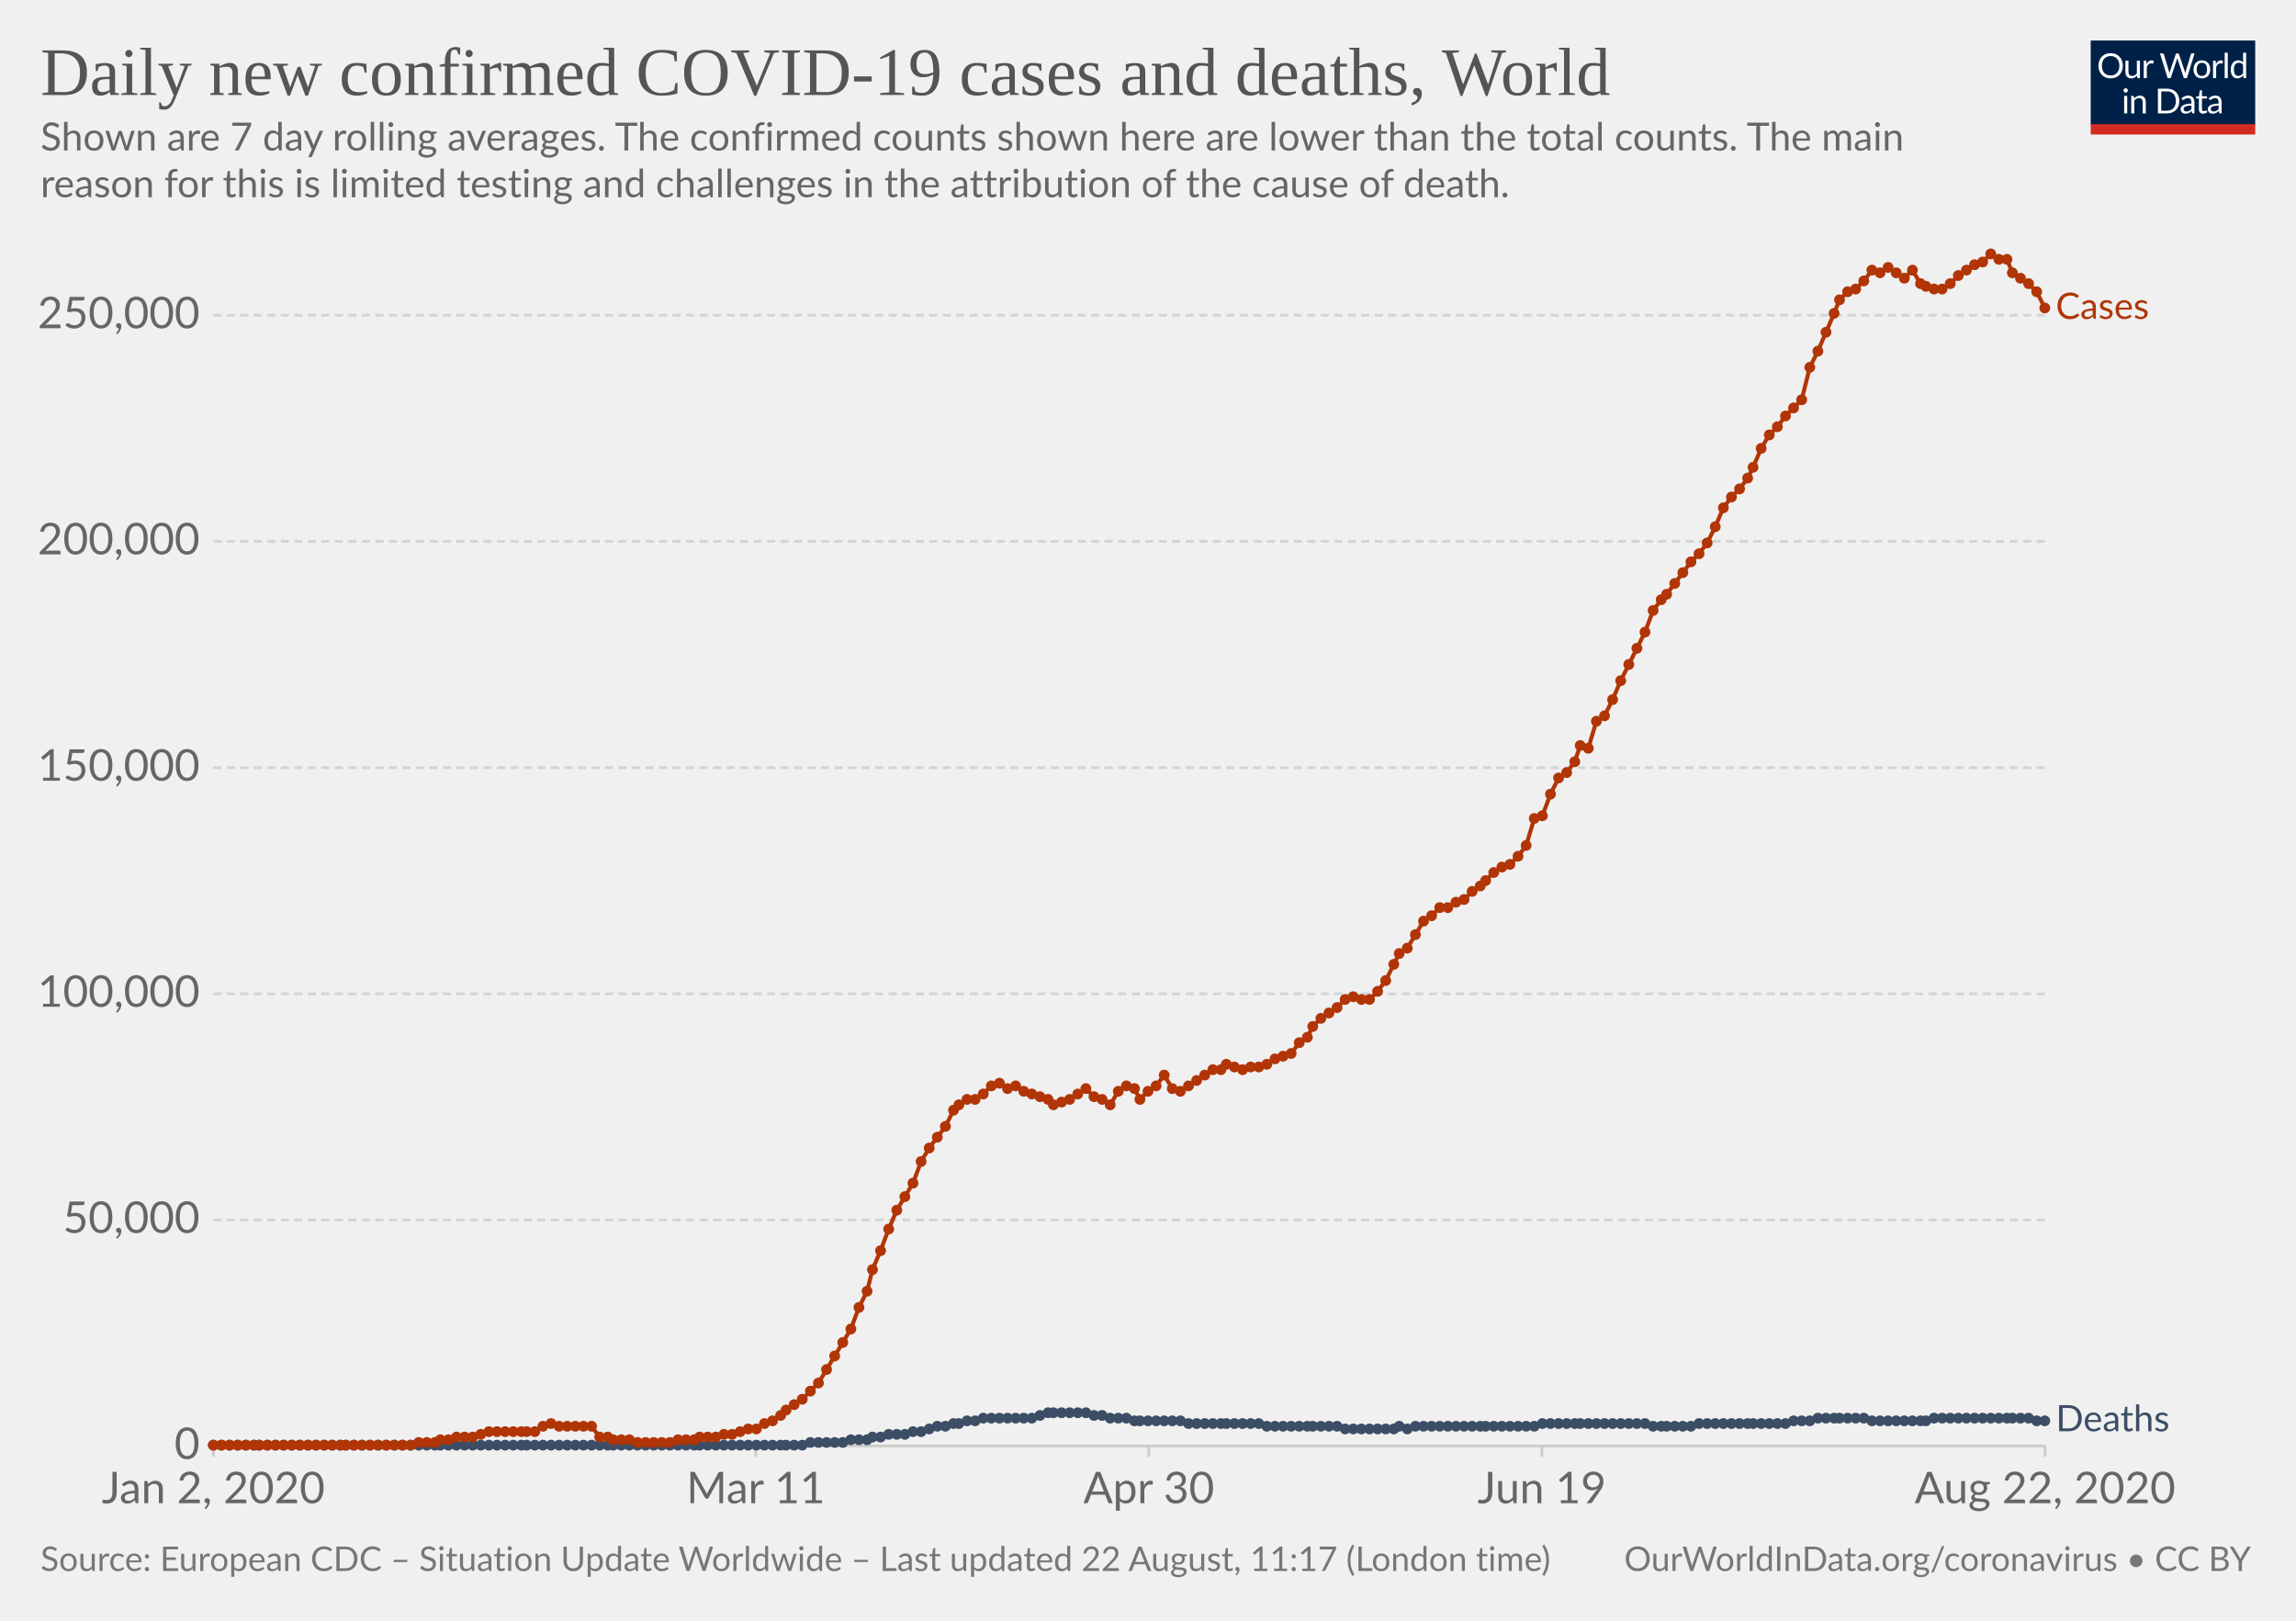
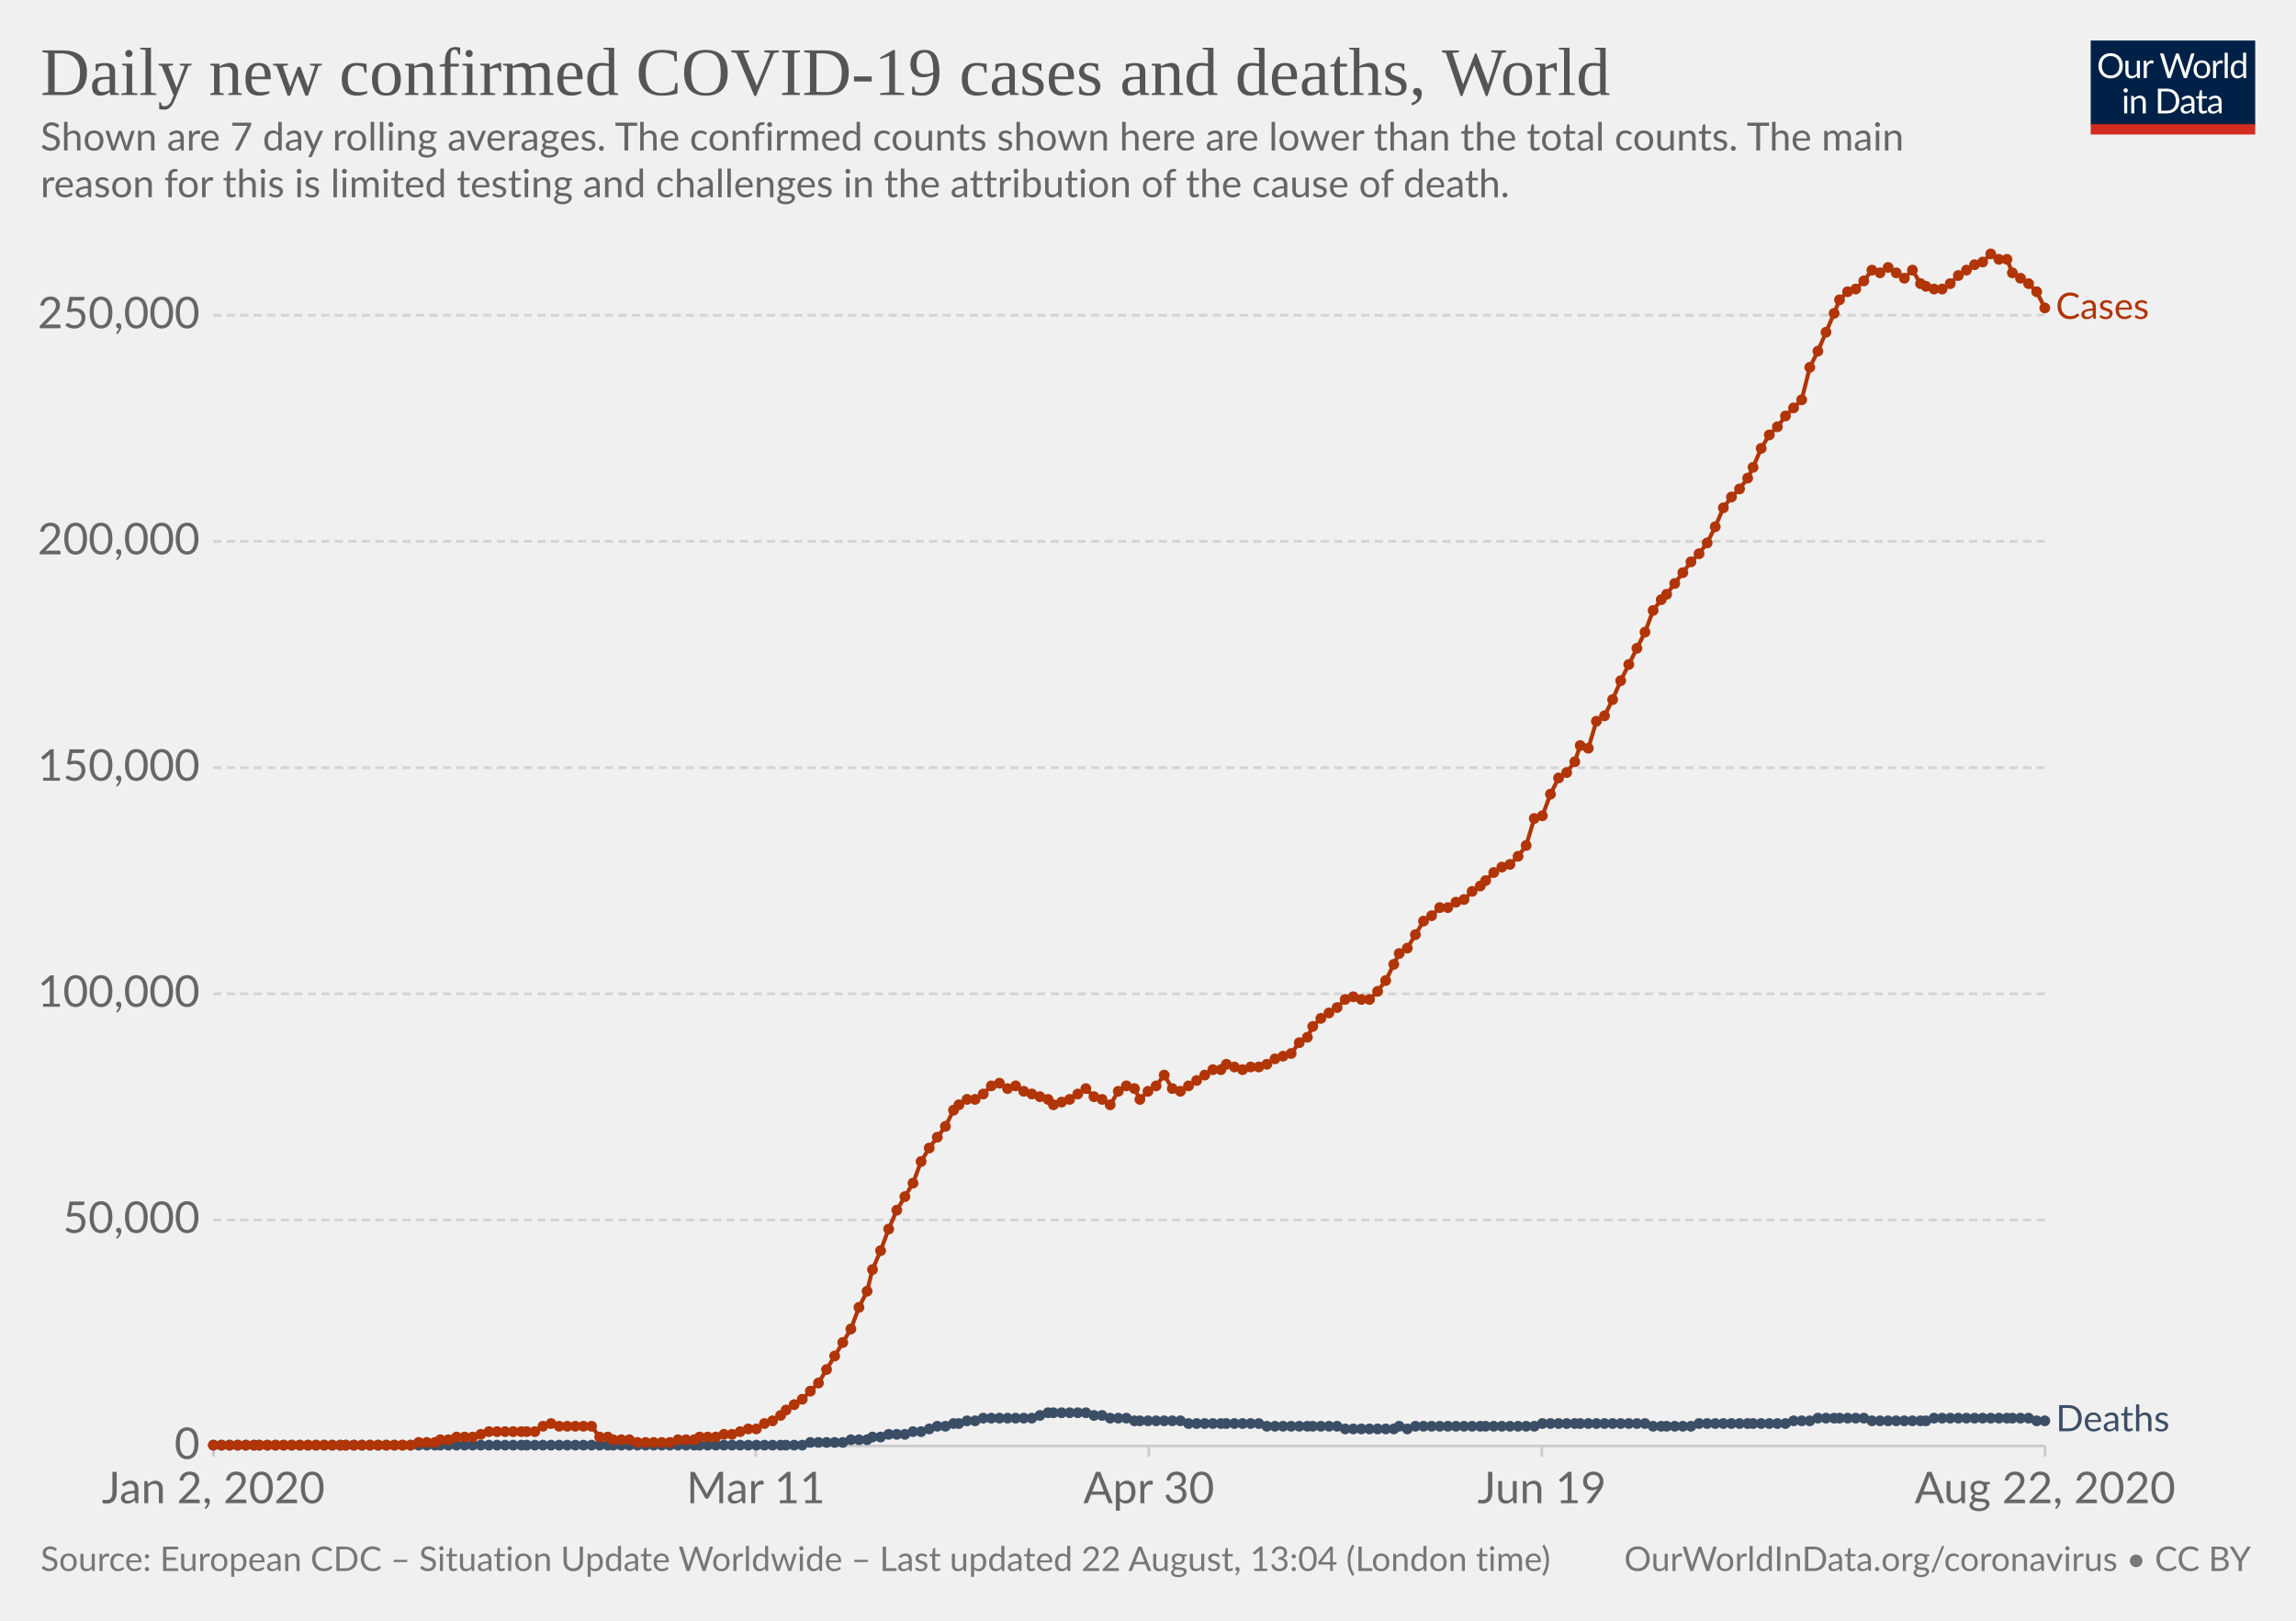
<svg xmlns="http://www.w3.org/2000/svg" version="1.1" style="background-color:#fff;-webkit-font-smoothing:antialiased" width="850" height="600" viewBox="0 0 850 600" font-family="Lato,'Helvetica Neue',Helvetica,Arial,sans-serif" font-size="18" text-rendering="optimizeLegibility">
  <g class="HeaderView">
    <g transform="matrix(.29 0 0 .29 774 15)">
      <svg width="210" height="120" viewBox="0 0 210 120" fill="none">
        <g clip-path="url(#clip0)">
          <path d="M0 0h210v107.89H0V0z" fill="#002147" />
          <path d="M40.98 32.25c0 2.36-.38 4.53-1.12 6.51a14.26 14.26 0 01-8.1 8.4c-1.9.78-4.02 1.17-6.34 1.17a16.6 16.6 0 01-6.33-1.17 14.31 14.31 0 01-8.08-8.4 18.29 18.29 0 01-1.12-6.51c0-2.36.38-4.53 1.12-6.5a14.32 14.32 0 018.07-8.44c1.92-.8 4.03-1.19 6.34-1.19 2.32 0 4.43.4 6.34 1.19 1.92.8 3.56 1.9 4.93 3.34a14.87 14.87 0 013.17 5.1 18.1 18.1 0 011.12 6.5zm-4.38 0c0-1.94-.26-3.68-.8-5.22a10.91 10.91 0 00-2.24-3.89 9.68 9.68 0 00-3.52-2.46 11.95 11.95 0 00-4.62-.86c-1.68 0-3.21.28-4.6.86a9.88 9.88 0 00-3.54 2.46 10.91 10.91 0 00-2.24 3.9c-.53 1.53-.8 3.27-.8 5.2 0 1.94.27 3.68.8 5.22a11.17 11.17 0 002.24 3.9 10.01 10.01 0 003.55 2.44c1.38.56 2.9.83 4.6.83 1.7 0 3.24-.27 4.61-.83a9.8 9.8 0 003.52-2.44 11.17 11.17 0 002.25-3.9c.53-1.54.8-3.28.8-5.21zm26.22-6.54V48H60.5c-.56 0-.9-.27-1.05-.81l-.31-2.4a12.45 12.45 0 01-3.26 2.6c-1.2.64-2.58.96-4.13.96-1.22 0-2.3-.2-3.24-.6a6.52 6.52 0 01-2.33-1.7 7.37 7.37 0 01-1.43-2.67c-.3-1.04-.46-2.2-.46-3.45V25.7h3.91v14.22c0 1.68.38 2.99 1.15 3.91.77.93 1.96 1.39 3.54 1.39 1.16 0 2.24-.27 3.23-.82a10.42 10.42 0 002.8-2.28V25.7h3.91zm8.61 4.47a9.94 9.94 0 012.6-3.56 5.64 5.64 0 013.76-1.3c.47 0 .92.05 1.34.15.44.1.83.27 1.17.49l-.3 2.92c-.09.37-.3.55-.66.55-.2 0-.5-.04-.9-.13a6.21 6.21 0 00-3.24.18c-.54.2-1.03.5-1.47.92-.42.4-.81.9-1.17 1.5-.33.58-.64 1.26-.92 2.02V48H67.7V25.71h2.25c.42 0 .72.08.88.25.16.16.27.44.33.83l.26 3.39zm61.16-13.7L122.75 48h-3.82l-7.99-24.05a21.95 21.95 0 01-.42-1.58 38.36 38.36 0 01-.44 1.58L102.05 48h-3.83L88.4 16.47h3.54c.38 0 .7.1.95.29.26.2.43.43.5.73l6.52 21.9c.1.4.2.83.28 1.28.1.46.2.94.29 1.46l.3-1.46c.12-.47.25-.9.38-1.27l7.41-21.91c.1-.25.26-.48.51-.69.27-.22.58-.33.95-.33h1.23c.38 0 .69.1.92.29.24.2.41.43.53.73l7.4 21.9a28.4 28.4 0 01.68 2.62 29.52 29.52 0 01.52-2.61l6.54-21.91c.07-.27.23-.5.48-.7.27-.21.58-.32.95-.32h3.32zm9.35 8.88c1.63 0 3.1.27 4.4.82a9.43 9.43 0 015.46 5.94c.5 1.4.74 2.98.74 4.73 0 1.76-.25 3.34-.74 4.75a9.43 9.43 0 01-5.46 5.92c-1.3.52-2.77.79-4.4.79-1.64 0-3.12-.27-4.44-.8a9.42 9.42 0 01-3.35-2.3c-.92-1-1.63-2.2-2.13-3.61-.49-1.41-.73-3-.73-4.75s.24-3.33.73-4.73c.5-1.43 1.2-2.64 2.13-3.63a9.4 9.4 0 013.35-2.31c1.32-.55 2.8-.82 4.44-.82zm0 19.89c2.2 0 3.84-.73 4.93-2.2 1.08-1.48 1.63-3.54 1.63-6.18 0-2.66-.55-4.72-1.63-6.2-1.09-1.49-2.73-2.23-4.93-2.23-1.12 0-2.09.2-2.93.57a5.7 5.7 0 00-2.06 1.65 7.5 7.5 0 00-1.24 2.67c-.26 1.04-.4 2.22-.4 3.54 0 2.64.55 4.7 1.64 6.18 1.1 1.47 2.76 2.2 4.99 2.2zm17.97-15.07a9.94 9.94 0 012.6-3.56 5.64 5.64 0 013.76-1.3c.47 0 .91.05 1.34.15.44.1.83.27 1.16.49l-.28 2.92c-.09.37-.31.55-.66.55-.2 0-.5-.04-.9-.13a6.2 6.2 0 00-3.24.18c-.54.2-1.03.5-1.47.92-.43.4-.82.9-1.17 1.5a13.1 13.1 0 00-.92 2.02V48h-3.94V25.71h2.24c.43 0 .72.08.88.25.17.16.28.44.33.83l.27 3.39zm15.04-14.59V48h-3.92V15.6h3.92zm19.55 15.43a6.22 6.22 0 00-2.38-2.05 6.7 6.7 0 00-2.86-.6c-2.07 0-3.66.75-4.77 2.23-1.12 1.48-1.68 3.6-1.68 6.33 0 1.46.13 2.7.38 3.74a7.29 7.29 0 001.1 2.56 4.35 4.35 0 001.78 1.45c.7.3 1.5.46 2.4.46 1.29 0 2.41-.3 3.36-.88a9.6 9.6 0 002.67-2.49V31.02zm3.91-15.43V48h-2.33c-.56 0-.9-.27-1.06-.81l-.35-2.71a12.13 12.13 0 01-3.25 2.77 8.28 8.28 0 01-4.23 1.06 7.31 7.31 0 01-6.14-2.9c-.73-.96-1.3-2.15-1.69-3.57a18.35 18.35 0 01.07-9.48 11.29 11.29 0 011.89-3.7 8.7 8.7 0 017.06-3.34 7.96 7.96 0 016.12 2.62V15.59h3.91zM46.61 70.71V93H42.7V70.71h3.91zm.84-7c0 .39-.08.75-.24 1.09a2.81 2.81 0 01-1.52 1.47 2.67 2.67 0 01-2.16 0 2.9 2.9 0 01-1.45-1.47 2.67 2.67 0 010-2.16c.15-.35.35-.65.6-.9.25-.27.53-.47.85-.62a2.67 2.67 0 012.16 0c.35.15.65.35.9.62.27.25.47.55.62.9.16.34.24.7.24 1.08zm7.97 10.24c.49-.54 1-1.04 1.54-1.48a9.85 9.85 0 013.66-1.84 8.96 8.96 0 015.43.35c.94.4 1.72.97 2.33 1.71a7.36 7.36 0 011.43 2.67c.32 1.04.49 2.19.49 3.45V93h-3.94V78.81c0-1.69-.4-3-1.17-3.92-.76-.93-1.93-1.4-3.5-1.4a6.6 6.6 0 00-3.25.83c-1 .56-1.92 1.31-2.77 2.27V93h-3.94V70.71h2.35c.56 0 .9.28 1.04.82l.3 2.42zm57.7 3.3c0 2.36-.37 4.5-1.11 6.44a14.3 14.3 0 01-3.17 4.98 14.1 14.1 0 01-4.93 3.2c-1.9.76-4.02 1.13-6.33 1.13H85.8V61.47h11.77c2.31 0 4.42.39 6.33 1.15a13.8 13.8 0 018.1 8.18 17.75 17.75 0 011.12 6.45zm-4.37 0c0-1.94-.26-3.67-.8-5.2a10.94 10.94 0 00-2.23-3.87 9.57 9.57 0 00-3.53-2.42 12.23 12.23 0 00-4.61-.83h-7.5v24.62h7.5c1.7 0 3.24-.28 4.61-.84a9.7 9.7 0 003.53-2.4 10.94 10.94 0 002.24-3.87c.53-1.53.8-3.26.8-5.2zm19.8 5.72c-1.8.06-3.34.2-4.62.44-1.26.22-2.3.51-3.1.88-.8.36-1.37.8-1.74 1.3-.35.5-.53 1.05-.53 1.67 0 .58.1 1.1.3 1.52a3 3 0 00.76 1.05c.34.27.73.46 1.17.6.45.11.94.17 1.45.17a7.28 7.28 0 003.5-.81 11.95 11.95 0 002.82-2.2v-4.62zm-12.65-9.11a12.73 12.73 0 013.98-2.66c1.43-.59 3-.88 4.73-.88 1.25 0 2.36.2 3.33.61a6.81 6.81 0 013.94 4.38c.33 1.04.5 2.19.5 3.43V93h-1.74a1.8 1.8 0 01-.88-.18c-.2-.13-.36-.38-.48-.74l-.44-2.12c-.59.55-1.16 1.03-1.72 1.46a9.48 9.48 0 01-3.74 1.7c-.69.15-1.46.23-2.3.23-.87 0-1.69-.12-2.45-.35a5.34 5.34 0 01-3.34-2.93 6.64 6.64 0 01-.49-2.64c0-.88.25-1.72.73-2.53a6.33 6.33 0 012.35-2.17c1.09-.63 2.5-1.15 4.25-1.54 1.75-.41 3.89-.65 6.42-.7v-1.75c0-1.73-.37-3.03-1.12-3.91-.75-.9-1.84-1.34-3.28-1.34-.97 0-1.78.12-2.44.37-.64.23-1.2.5-1.7.81l-1.23.82c-.33.23-.67.35-1 .35-.27 0-.5-.07-.69-.2a2.1 2.1 0 01-.48-.53l-.7-1.25zm27.67 19.5c-1.76 0-3.12-.5-4.07-1.48-.94-.98-1.41-2.4-1.41-4.25V74h-2.68a.9.9 0 01-.6-.2c-.16-.14-.24-.36-.24-.66v-1.56l3.65-.46.9-6.89a.9.9 0 01.29-.52.88.88 0 01.62-.22H142v7.67h6.44V74H142v13.38c0 .94.22 1.63.68 2.09.45.45 1.04.68 1.76.68a3.21 3.21 0 001.85-.53l.55-.35c.16-.12.3-.18.41-.18.2 0 .4.13.55.38l1.15 1.87a7.45 7.45 0 01-2.44 1.5c-.96.35-1.94.52-2.95.52zm19.68-10.4c-1.8.07-3.34.21-4.62.45-1.26.22-2.3.51-3.1.88-.8.36-1.37.8-1.74 1.3-.35.5-.53 1.05-.53 1.67 0 .58.1 1.1.3 1.52.18.42.44.77.76 1.05.34.27.73.46 1.17.6.45.11.94.17 1.45.17a7.3 7.3 0 003.5-.81 12.04 12.04 0 002.82-2.2v-4.62zm-12.65-9.1a12.72 12.72 0 013.99-2.66c1.42-.59 3-.88 4.72-.88 1.25 0 2.36.2 3.33.61a6.81 6.81 0 013.94 4.38c.33 1.04.5 2.19.5 3.43V93h-1.74a1.8 1.8 0 01-.88-.18c-.2-.13-.36-.38-.48-.74l-.44-2.12c-.59.55-1.16 1.03-1.72 1.46a9.48 9.48 0 01-3.74 1.7c-.69.15-1.46.23-2.3.23-.87 0-1.69-.12-2.45-.35a5.33 5.33 0 01-3.34-2.93 6.62 6.62 0 01-.49-2.64c0-.88.25-1.72.73-2.53a6.33 6.33 0 012.35-2.17c1.09-.63 2.5-1.15 4.25-1.54a31.2 31.2 0 016.42-.7v-1.75c0-1.73-.37-3.03-1.12-3.91-.75-.9-1.84-1.34-3.28-1.34-.97 0-1.78.12-2.44.37-.64.23-1.2.5-1.7.81-.46.3-.87.57-1.22.82-.34.23-.68.35-1.02.35-.26 0-.49-.07-.68-.2a1.88 1.88 0 01-.48-.53l-.7-1.25z" fill="#fff" />
          <path fill="#D42B21" d="M0 106.79h210V120H0z" />
        </g>
        <defs>
          <clipPath id="clip0">
            <path fill="#fff" d="M0 0h210v120H0z" />
          </clipPath>
        </defs>
      </svg>
    </g>
    <a href="https://ourworldindata.org/grapher/daily-covid-cases-deaths-7-day-ra" target="_blank" font-family="&quot;Playfair Display&quot;,Georgia,&quot;Times New Roman&quot;,serif">
      <text font-size="25.2" x="15" y="35.2" fill="#555">
        <tspan x="15" y="35.16">Daily new confirmed COVID-19 cases and deaths, World</tspan>
      </text>
    </a>
    <text font-size="14.4" x="15" y="55.7" fill="#666">
      <tspan x="15" y="55.72">Shown are 7 day rolling averages. The confirmed counts shown here are lower than the total counts. The main</tspan>
      <tspan x="15" y="73">reason for this is limited testing and challenges in the attribution of the cause of death.</tspan>
    </text>
  </g>
  <g class="LineChart">
    <defs>
      <clipPath id="a">
        <path d="M68.97 0h830v924.6h-830z" />
      </clipPath>
    </defs>
    <g class="AxisBoxView">
      <g class="HorizontalAxis">
        <path stroke="#ccc" d="M79 535.3v4M279.8 535.3v4M425.3 535.3v4M570.8 535.3v4M757.1 535.3v4" />
        <text x="79" y="556.5" fill="#666" text-anchor="middle" font-size="16.2">Jan 2, 2020</text>
        <text x="279.8" y="556.5" fill="#666" text-anchor="middle" font-size="16.2">Mar 11</text>
        <text x="425.3" y="556.5" fill="#666" text-anchor="middle" font-size="16.2">Apr 30</text>
        <text x="570.8" y="556.5" fill="#666" text-anchor="middle" font-size="16.2">Jun 19</text>
        <text x="757.1" y="556.5" fill="#666" text-anchor="middle" font-size="16.2">Aug 22, 2020</text>
      </g>
      <g class="VerticalAxis" fill="#666" dominant-baseline="middle" text-anchor="end" font-size="16.2">
        <text x="73.97" y="535.3">0</text>
        <text x="73.97" y="451.6">50,000</text>
        <text x="73.97" y="367.9">100,000</text>
        <text x="73.97" y="284.2">150,000</text>
        <text x="73.97" y="200.4">200,000</text>
        <text x="73.97" y="116.7">250,000</text>
      </g>
      <g class="AxisGridLines horizontalLines">
        <path stroke="#ccc" d="M78.97 535.3h678.1" />
        <path stroke="#d3d3d3" stroke-dasharray="3,2" d="M78.97 451.6h678.1M78.97 367.9h678.1M78.97 284.2h678.1M78.97 200.4h678.1M78.97 116.7h678.1" />
      </g>
    </g>
    <g clip-path="url(#a)">
      <g class="HeightedLegend" cursor="default">
        <g class="legendMark">
          <text font-size="13.5" x="761.1" y="118" fill="#B13507">
            <tspan x="761.07" y="118.05">Cases</tspan>
          </text>
        </g>
        <g class="legendMark">
          <text font-size="13.5" x="761.1" y="529.8" fill="#3C4E66">
            <tspan x="761.07" y="529.85">Deaths</tspan>
          </text>
        </g>
      </g>
      <g class="Lines">
        <g class="key-World_0">
          <path stroke="#3C4E66" stroke-linecap="round" d="M79 535h218l3-1h12l3-1h6l2-1h3l3-1h6l3-1h3l3-1 3-1h3l3-1h2l3-1h3l3-1h18l3-1 3-1h14l3 1h3l3 1h6l3 1h17l3 1h26l3 1h26l3 1h18l2-1 3 1 3-1h44l3-1h38l3 1h14l3-1h32l3-1h6l3-1h17l3 1h20l3-1h35l3 1h3" fill="none" stroke-width="1.5" />
          <g fill="#3C4E66">
            <circle cx="79" cy="535" r="2" />
            <circle cx="82" cy="535" r="2" />
            <circle cx="85" cy="535" r="2" />
            <circle cx="88" cy="535" r="2" />
            <circle cx="91" cy="535" r="2" />
            <circle cx="94" cy="535" r="2" />
            <circle cx="96" cy="535" r="2" />
            <circle cx="99" cy="535" r="2" />
            <circle cx="102" cy="535" r="2" />
            <circle cx="105" cy="535" r="2" />
            <circle cx="108" cy="535" r="2" />
            <circle cx="111" cy="535" r="2" />
            <circle cx="114" cy="535" r="2" />
            <circle cx="117" cy="535" r="2" />
            <circle cx="120" cy="535" r="2" />
            <circle cx="123" cy="535" r="2" />
            <circle cx="126" cy="535" r="2" />
            <circle cx="128" cy="535" r="2" />
            <circle cx="131" cy="535" r="2" />
            <circle cx="134" cy="535" r="2" />
            <circle cx="137" cy="535" r="2" />
            <circle cx="140" cy="535" r="2" />
            <circle cx="143" cy="535" r="2" />
            <circle cx="146" cy="535" r="2" />
            <circle cx="149" cy="535" r="2" />
            <circle cx="152" cy="535" r="2" />
            <circle cx="155" cy="535" r="2" />
            <circle cx="158" cy="535" r="2" />
            <circle cx="161" cy="535" r="2" />
            <circle cx="163" cy="535" r="2" />
            <circle cx="166" cy="535" r="2" />
            <circle cx="169" cy="535" r="2" />
            <circle cx="172" cy="535" r="2" />
            <circle cx="175" cy="535" r="2" />
            <circle cx="178" cy="535" r="2" />
            <circle cx="181" cy="535" r="2" />
            <circle cx="184" cy="535" r="2" />
            <circle cx="187" cy="535" r="2" />
            <circle cx="190" cy="535" r="2" />
            <circle cx="193" cy="535" r="2" />
            <circle cx="195" cy="535" r="2" />
            <circle cx="198" cy="535" r="2" />
            <circle cx="201" cy="535" r="2" />
            <circle cx="204" cy="535" r="2" />
            <circle cx="207" cy="535" r="2" />
            <circle cx="210" cy="535" r="2" />
            <circle cx="213" cy="535" r="2" />
            <circle cx="216" cy="535" r="2" />
            <circle cx="219" cy="535" r="2" />
            <circle cx="222" cy="535" r="2" />
            <circle cx="225" cy="535" r="2" />
            <circle cx="227" cy="535" r="2" />
            <circle cx="230" cy="535" r="2" />
            <circle cx="233" cy="535" r="2" />
            <circle cx="236" cy="535" r="2" />
            <circle cx="239" cy="535" r="2" />
            <circle cx="242" cy="535" r="2" />
            <circle cx="245" cy="535" r="2" />
            <circle cx="248" cy="535" r="2" />
            <circle cx="251" cy="535" r="2" />
            <circle cx="254" cy="535" r="2" />
            <circle cx="257" cy="535" r="2" />
            <circle cx="259" cy="535" r="2" />
            <circle cx="262" cy="535" r="2" />
            <circle cx="265" cy="535" r="2" />
            <circle cx="268" cy="535" r="2" />
            <circle cx="271" cy="535" r="2" />
            <circle cx="274" cy="535" r="2" />
            <circle cx="277" cy="535" r="2" />
            <circle cx="280" cy="535" r="2" />
            <circle cx="283" cy="535" r="2" />
            <circle cx="286" cy="535" r="2" />
            <circle cx="289" cy="535" r="2" />
            <circle cx="291" cy="535" r="2" />
            <circle cx="294" cy="535" r="2" />
            <circle cx="297" cy="535" r="2" />
            <circle cx="300" cy="534" r="2" />
            <circle cx="303" cy="534" r="2" />
            <circle cx="306" cy="534" r="2" />
            <circle cx="309" cy="534" r="2" />
            <circle cx="312" cy="534" r="2" />
            <circle cx="315" cy="533" r="2" />
            <circle cx="318" cy="533" r="2" />
            <circle cx="321" cy="533" r="2" />
            <circle cx="323" cy="532" r="2" />
            <circle cx="326" cy="532" r="2" />
            <circle cx="329" cy="531" r="2" />
            <circle cx="332" cy="531" r="2" />
            <circle cx="335" cy="531" r="2" />
            <circle cx="338" cy="530" r="2" />
            <circle cx="341" cy="530" r="2" />
            <circle cx="344" cy="529" r="2" />
            <circle cx="347" cy="528" r="2" />
            <circle cx="350" cy="528" r="2" />
            <circle cx="353" cy="527" r="2" />
            <circle cx="355" cy="527" r="2" />
            <circle cx="358" cy="526" r="2" />
            <circle cx="361" cy="526" r="2" />
            <circle cx="364" cy="525" r="2" />
            <circle cx="367" cy="525" r="2" />
            <circle cx="370" cy="525" r="2" />
            <circle cx="373" cy="525" r="2" />
            <circle cx="376" cy="525" r="2" />
            <circle cx="379" cy="525" r="2" />
            <circle cx="382" cy="525" r="2" />
            <circle cx="385" cy="524" r="2" />
            <circle cx="388" cy="523" r="2" />
            <circle cx="390" cy="523" r="2" />
            <circle cx="393" cy="523" r="2" />
            <circle cx="396" cy="523" r="2" />
            <circle cx="399" cy="523" r="2" />
            <circle cx="402" cy="523" r="2" />
            <circle cx="405" cy="524" r="2" />
            <circle cx="408" cy="524" r="2" />
            <circle cx="411" cy="525" r="2" />
            <circle cx="414" cy="525" r="2" />
            <circle cx="417" cy="525" r="2" />
            <circle cx="420" cy="526" r="2" />
            <circle cx="422" cy="526" r="2" />
            <circle cx="425" cy="526" r="2" />
            <circle cx="428" cy="526" r="2" />
            <circle cx="431" cy="526" r="2" />
            <circle cx="434" cy="526" r="2" />
            <circle cx="437" cy="526" r="2" />
            <circle cx="440" cy="527" r="2" />
            <circle cx="443" cy="527" r="2" />
            <circle cx="446" cy="527" r="2" />
            <circle cx="449" cy="527" r="2" />
            <circle cx="452" cy="527" r="2" />
            <circle cx="454" cy="527" r="2" />
            <circle cx="457" cy="527" r="2" />
            <circle cx="460" cy="527" r="2" />
            <circle cx="463" cy="527" r="2" />
            <circle cx="466" cy="527" r="2" />
            <circle cx="469" cy="528" r="2" />
            <circle cx="472" cy="528" r="2" />
            <circle cx="475" cy="528" r="2" />
            <circle cx="478" cy="528" r="2" />
            <circle cx="481" cy="528" r="2" />
            <circle cx="484" cy="528" r="2" />
            <circle cx="486" cy="528" r="2" />
            <circle cx="489" cy="528" r="2" />
            <circle cx="492" cy="528" r="2" />
            <circle cx="495" cy="528" r="2" />
            <circle cx="498" cy="529" r="2" />
            <circle cx="501" cy="529" r="2" />
            <circle cx="504" cy="529" r="2" />
            <circle cx="507" cy="529" r="2" />
            <circle cx="510" cy="529" r="2" />
            <circle cx="513" cy="529" r="2" />
            <circle cx="516" cy="529" r="2" />
            <circle cx="518" cy="528" r="2" />
            <circle cx="521" cy="529" r="2" />
            <circle cx="524" cy="528" r="2" />
            <circle cx="527" cy="528" r="2" />
            <circle cx="530" cy="528" r="2" />
            <circle cx="533" cy="528" r="2" />
            <circle cx="536" cy="528" r="2" />
            <circle cx="539" cy="528" r="2" />
            <circle cx="542" cy="528" r="2" />
            <circle cx="545" cy="528" r="2" />
            <circle cx="548" cy="528" r="2" />
            <circle cx="550" cy="528" r="2" />
            <circle cx="553" cy="528" r="2" />
            <circle cx="556" cy="528" r="2" />
            <circle cx="559" cy="528" r="2" />
            <circle cx="562" cy="528" r="2" />
            <circle cx="565" cy="528" r="2" />
            <circle cx="568" cy="528" r="2" />
            <circle cx="571" cy="527" r="2" />
            <circle cx="574" cy="527" r="2" />
            <circle cx="577" cy="527" r="2" />
            <circle cx="580" cy="527" r="2" />
            <circle cx="583" cy="527" r="2" />
            <circle cx="585" cy="527" r="2" />
            <circle cx="588" cy="527" r="2" />
            <circle cx="591" cy="527" r="2" />
            <circle cx="594" cy="527" r="2" />
            <circle cx="597" cy="527" r="2" />
            <circle cx="600" cy="527" r="2" />
            <circle cx="603" cy="527" r="2" />
            <circle cx="606" cy="527" r="2" />
            <circle cx="609" cy="527" r="2" />
            <circle cx="612" cy="528" r="2" />
            <circle cx="615" cy="528" r="2" />
            <circle cx="617" cy="528" r="2" />
            <circle cx="620" cy="528" r="2" />
            <circle cx="623" cy="528" r="2" />
            <circle cx="626" cy="528" r="2" />
            <circle cx="629" cy="527" r="2" />
            <circle cx="632" cy="527" r="2" />
            <circle cx="635" cy="527" r="2" />
            <circle cx="638" cy="527" r="2" />
            <circle cx="641" cy="527" r="2" />
            <circle cx="644" cy="527" r="2" />
            <circle cx="647" cy="527" r="2" />
            <circle cx="649" cy="527" r="2" />
            <circle cx="652" cy="527" r="2" />
            <circle cx="655" cy="527" r="2" />
            <circle cx="658" cy="527" r="2" />
            <circle cx="661" cy="527" r="2" />
            <circle cx="664" cy="526" r="2" />
            <circle cx="667" cy="526" r="2" />
            <circle cx="670" cy="526" r="2" />
            <circle cx="673" cy="525" r="2" />
            <circle cx="676" cy="525" r="2" />
            <circle cx="679" cy="525" r="2" />
            <circle cx="681" cy="525" r="2" />
            <circle cx="684" cy="525" r="2" />
            <circle cx="687" cy="525" r="2" />
            <circle cx="690" cy="525" r="2" />
            <circle cx="693" cy="526" r="2" />
            <circle cx="696" cy="526" r="2" />
            <circle cx="699" cy="526" r="2" />
            <circle cx="702" cy="526" r="2" />
            <circle cx="705" cy="526" r="2" />
            <circle cx="708" cy="526" r="2" />
            <circle cx="711" cy="526" r="2" />
            <circle cx="713" cy="526" r="2" />
            <circle cx="716" cy="525" r="2" />
            <circle cx="719" cy="525" r="2" />
            <circle cx="722" cy="525" r="2" />
            <circle cx="725" cy="525" r="2" />
            <circle cx="728" cy="525" r="2" />
            <circle cx="731" cy="525" r="2" />
            <circle cx="734" cy="525" r="2" />
            <circle cx="737" cy="525" r="2" />
            <circle cx="740" cy="525" r="2" />
            <circle cx="743" cy="525" r="2" />
            <circle cx="745" cy="525" r="2" />
            <circle cx="748" cy="525" r="2" />
            <circle cx="751" cy="525" r="2" />
            <circle cx="754" cy="526" r="2" />
            <circle cx="757" cy="526" r="2" />
          </g>
        </g>
        <g class="key-World_1">
          <path stroke="#B13507" stroke-linecap="round" d="M79 535h73l3-1h6l2-1h3l3-1h6l3-1 3-1h17l3-2 3-1 3 1h12l3 4h3l2 1h6l3 1h12l3-1h6l2-1h6l3-1h3l3-1 3-1h3l3-2 3-1 3-2 2-2 3-2 3-2 3-3 3-3 3-5 3-5 3-5 3-5 3-8 3-6 2-8 3-7 3-8 3-7 3-5 3-5 3-8 3-5 3-4 3-4 3-6 2-2 3-2h3l3-2 3-3 3-1 3 2 3-1 3 2 3 1 3 1 3 1 2 2 3-1 3-1 3-2 3-2 3 3 3 1 3 2 3-5 3-2 3 1 2 4 3-3 3-2 3-4 3 5 3 1 3-2 3-2 3-2 3-2h3l2-2 3 1 3 1 3-1h3l3-1 3-2 3-1 3-1 3-4 3-2 2-4 3-3 3-2 3-2 3-3 3-1 3 1h3l3-3 3-4 3-6 2-4 3-2 3-5 3-5 3-2 3-3h3l3-2 3-1 3-3 3-2 2-2 3-3 3-2 3-1 3-3 3-4 3-10 3-1 3-8 3-6 3-2 3-4 2-6 3 1 3-10 3-2 3-6 3-7 3-6 3-6 3-6 3-8 3-4 2-2 3-4 3-4 3-4 3-3 3-4 3-6 3-7 3-4 3-3 3-4 2-4 3-7 3-5 3-3 3-4 3-3 3-3 3-12 3-6 3-7 3-7 2-5 3-3 3-1 3-3 3-4 3 1 3-2 3 2 3 2 3-3 3 5 2 1 3 1h3l3-2 3-3 3-2 3-2 3-1 3-3 3 2h3l2 5 3 2 3 2 3 3 3 6" fill="none" stroke-width="1.5" />
          <g fill="#B13507">
            <circle cx="79" cy="535" r="2" />
            <circle cx="82" cy="535" r="2" />
            <circle cx="85" cy="535" r="2" />
            <circle cx="88" cy="535" r="2" />
            <circle cx="91" cy="535" r="2" />
            <circle cx="94" cy="535" r="2" />
            <circle cx="96" cy="535" r="2" />
            <circle cx="99" cy="535" r="2" />
            <circle cx="102" cy="535" r="2" />
            <circle cx="105" cy="535" r="2" />
            <circle cx="108" cy="535" r="2" />
            <circle cx="111" cy="535" r="2" />
            <circle cx="114" cy="535" r="2" />
            <circle cx="117" cy="535" r="2" />
            <circle cx="120" cy="535" r="2" />
            <circle cx="123" cy="535" r="2" />
            <circle cx="126" cy="535" r="2" />
            <circle cx="128" cy="535" r="2" />
            <circle cx="131" cy="535" r="2" />
            <circle cx="134" cy="535" r="2" />
            <circle cx="137" cy="535" r="2" />
            <circle cx="140" cy="535" r="2" />
            <circle cx="143" cy="535" r="2" />
            <circle cx="146" cy="535" r="2" />
            <circle cx="149" cy="535" r="2" />
            <circle cx="152" cy="535" r="2" />
            <circle cx="155" cy="534" r="2" />
            <circle cx="158" cy="534" r="2" />
            <circle cx="161" cy="534" r="2" />
            <circle cx="163" cy="533" r="2" />
            <circle cx="166" cy="533" r="2" />
            <circle cx="169" cy="532" r="2" />
            <circle cx="172" cy="532" r="2" />
            <circle cx="175" cy="532" r="2" />
            <circle cx="178" cy="531" r="2" />
            <circle cx="181" cy="530" r="2" />
            <circle cx="184" cy="530" r="2" />
            <circle cx="187" cy="530" r="2" />
            <circle cx="190" cy="530" r="2" />
            <circle cx="193" cy="530" r="2" />
            <circle cx="195" cy="530" r="2" />
            <circle cx="198" cy="530" r="2" />
            <circle cx="201" cy="528" r="2" />
            <circle cx="204" cy="527" r="2" />
            <circle cx="207" cy="528" r="2" />
            <circle cx="210" cy="528" r="2" />
            <circle cx="213" cy="528" r="2" />
            <circle cx="216" cy="528" r="2" />
            <circle cx="219" cy="528" r="2" />
            <circle cx="222" cy="532" r="2" />
            <circle cx="225" cy="532" r="2" />
            <circle cx="227" cy="533" r="2" />
            <circle cx="230" cy="533" r="2" />
            <circle cx="233" cy="533" r="2" />
            <circle cx="236" cy="534" r="2" />
            <circle cx="239" cy="534" r="2" />
            <circle cx="242" cy="534" r="2" />
            <circle cx="245" cy="534" r="2" />
            <circle cx="248" cy="534" r="2" />
            <circle cx="251" cy="533" r="2" />
            <circle cx="254" cy="533" r="2" />
            <circle cx="257" cy="533" r="2" />
            <circle cx="259" cy="532" r="2" />
            <circle cx="262" cy="532" r="2" />
            <circle cx="265" cy="532" r="2" />
            <circle cx="268" cy="531" r="2" />
            <circle cx="271" cy="531" r="2" />
            <circle cx="274" cy="530" r="2" />
            <circle cx="277" cy="529" r="2" />
            <circle cx="280" cy="529" r="2" />
            <circle cx="283" cy="527" r="2" />
            <circle cx="286" cy="526" r="2" />
            <circle cx="289" cy="524" r="2" />
            <circle cx="291" cy="522" r="2" />
            <circle cx="294" cy="520" r="2" />
            <circle cx="297" cy="518" r="2" />
            <circle cx="300" cy="515" r="2" />
            <circle cx="303" cy="512" r="2" />
            <circle cx="306" cy="507" r="2" />
            <circle cx="309" cy="502" r="2" />
            <circle cx="312" cy="497" r="2" />
            <circle cx="315" cy="492" r="2" />
            <circle cx="318" cy="484" r="2" />
            <circle cx="321" cy="478" r="2" />
            <circle cx="323" cy="470" r="2" />
            <circle cx="326" cy="463" r="2" />
            <circle cx="329" cy="455" r="2" />
            <circle cx="332" cy="448" r="2" />
            <circle cx="335" cy="443" r="2" />
            <circle cx="338" cy="438" r="2" />
            <circle cx="341" cy="430" r="2" />
            <circle cx="344" cy="425" r="2" />
            <circle cx="347" cy="421" r="2" />
            <circle cx="350" cy="417" r="2" />
            <circle cx="353" cy="411" r="2" />
            <circle cx="355" cy="409" r="2" />
            <circle cx="358" cy="407" r="2" />
            <circle cx="361" cy="407" r="2" />
            <circle cx="364" cy="405" r="2" />
            <circle cx="367" cy="402" r="2" />
            <circle cx="370" cy="401" r="2" />
            <circle cx="373" cy="403" r="2" />
            <circle cx="376" cy="402" r="2" />
            <circle cx="379" cy="404" r="2" />
            <circle cx="382" cy="405" r="2" />
            <circle cx="385" cy="406" r="2" />
            <circle cx="388" cy="407" r="2" />
            <circle cx="390" cy="409" r="2" />
            <circle cx="393" cy="408" r="2" />
            <circle cx="396" cy="407" r="2" />
            <circle cx="399" cy="405" r="2" />
            <circle cx="402" cy="403" r="2" />
            <circle cx="405" cy="406" r="2" />
            <circle cx="408" cy="407" r="2" />
            <circle cx="411" cy="409" r="2" />
            <circle cx="414" cy="404" r="2" />
            <circle cx="417" cy="402" r="2" />
            <circle cx="420" cy="403" r="2" />
            <circle cx="422" cy="407" r="2" />
            <circle cx="425" cy="404" r="2" />
            <circle cx="428" cy="402" r="2" />
            <circle cx="431" cy="398" r="2" />
            <circle cx="434" cy="403" r="2" />
            <circle cx="437" cy="404" r="2" />
            <circle cx="440" cy="402" r="2" />
            <circle cx="443" cy="400" r="2" />
            <circle cx="446" cy="398" r="2" />
            <circle cx="449" cy="396" r="2" />
            <circle cx="452" cy="396" r="2" />
            <circle cx="454" cy="394" r="2" />
            <circle cx="457" cy="395" r="2" />
            <circle cx="460" cy="396" r="2" />
            <circle cx="463" cy="395" r="2" />
            <circle cx="466" cy="395" r="2" />
            <circle cx="469" cy="394" r="2" />
            <circle cx="472" cy="392" r="2" />
            <circle cx="475" cy="391" r="2" />
            <circle cx="478" cy="390" r="2" />
            <circle cx="481" cy="386" r="2" />
            <circle cx="484" cy="384" r="2" />
            <circle cx="486" cy="380" r="2" />
            <circle cx="489" cy="377" r="2" />
            <circle cx="492" cy="375" r="2" />
            <circle cx="495" cy="373" r="2" />
            <circle cx="498" cy="370" r="2" />
            <circle cx="501" cy="369" r="2" />
            <circle cx="504" cy="370" r="2" />
            <circle cx="507" cy="370" r="2" />
            <circle cx="510" cy="367" r="2" />
            <circle cx="513" cy="363" r="2" />
            <circle cx="516" cy="357" r="2" />
            <circle cx="518" cy="353" r="2" />
            <circle cx="521" cy="351" r="2" />
            <circle cx="524" cy="346" r="2" />
            <circle cx="527" cy="341" r="2" />
            <circle cx="530" cy="339" r="2" />
            <circle cx="533" cy="336" r="2" />
            <circle cx="536" cy="336" r="2" />
            <circle cx="539" cy="334" r="2" />
            <circle cx="542" cy="333" r="2" />
            <circle cx="545" cy="330" r="2" />
            <circle cx="548" cy="328" r="2" />
            <circle cx="550" cy="326" r="2" />
            <circle cx="553" cy="323" r="2" />
            <circle cx="556" cy="321" r="2" />
            <circle cx="559" cy="320" r="2" />
            <circle cx="562" cy="317" r="2" />
            <circle cx="565" cy="313" r="2" />
            <circle cx="568" cy="303" r="2" />
            <circle cx="571" cy="302" r="2" />
            <circle cx="574" cy="294" r="2" />
            <circle cx="577" cy="288" r="2" />
            <circle cx="580" cy="286" r="2" />
            <circle cx="583" cy="282" r="2" />
            <circle cx="585" cy="276" r="2" />
            <circle cx="588" cy="277" r="2" />
            <circle cx="591" cy="267" r="2" />
            <circle cx="594" cy="265" r="2" />
            <circle cx="597" cy="259" r="2" />
            <circle cx="600" cy="252" r="2" />
            <circle cx="603" cy="246" r="2" />
            <circle cx="606" cy="240" r="2" />
            <circle cx="609" cy="234" r="2" />
            <circle cx="612" cy="226" r="2" />
            <circle cx="615" cy="222" r="2" />
            <circle cx="617" cy="220" r="2" />
            <circle cx="620" cy="216" r="2" />
            <circle cx="623" cy="212" r="2" />
            <circle cx="626" cy="208" r="2" />
            <circle cx="629" cy="205" r="2" />
            <circle cx="632" cy="201" r="2" />
            <circle cx="635" cy="195" r="2" />
            <circle cx="638" cy="188" r="2" />
            <circle cx="641" cy="184" r="2" />
            <circle cx="644" cy="181" r="2" />
            <circle cx="647" cy="177" r="2" />
            <circle cx="649" cy="173" r="2" />
            <circle cx="652" cy="166" r="2" />
            <circle cx="655" cy="161" r="2" />
            <circle cx="658" cy="158" r="2" />
            <circle cx="661" cy="154" r="2" />
            <circle cx="664" cy="151" r="2" />
            <circle cx="667" cy="148" r="2" />
            <circle cx="670" cy="136" r="2" />
            <circle cx="673" cy="130" r="2" />
            <circle cx="676" cy="123" r="2" />
            <circle cx="679" cy="116" r="2" />
            <circle cx="681" cy="111" r="2" />
            <circle cx="684" cy="108" r="2" />
            <circle cx="687" cy="107" r="2" />
            <circle cx="690" cy="104" r="2" />
            <circle cx="693" cy="100" r="2" />
            <circle cx="696" cy="101" r="2" />
            <circle cx="699" cy="99" r="2" />
            <circle cx="702" cy="101" r="2" />
            <circle cx="705" cy="103" r="2" />
            <circle cx="708" cy="100" r="2" />
            <circle cx="711" cy="105" r="2" />
            <circle cx="713" cy="106" r="2" />
            <circle cx="716" cy="107" r="2" />
            <circle cx="719" cy="107" r="2" />
            <circle cx="722" cy="105" r="2" />
            <circle cx="725" cy="102" r="2" />
            <circle cx="728" cy="100" r="2" />
            <circle cx="731" cy="98" r="2" />
            <circle cx="734" cy="97" r="2" />
            <circle cx="737" cy="94" r="2" />
            <circle cx="740" cy="96" r="2" />
            <circle cx="743" cy="96" r="2" />
            <circle cx="745" cy="101" r="2" />
            <circle cx="748" cy="103" r="2" />
            <circle cx="751" cy="105" r="2" />
            <circle cx="754" cy="108" r="2" />
            <circle cx="757" cy="114" r="2" />
          </g>
        </g>
      </g>
    </g>
  </g>
  <g class="SourcesFooter" fill="#777">
    <g class="clickable" fill="#777">
      <text font-size="12.6" x="15" y="581.6">
-         <tspan x="15" y="581.58">Source: European CDC – Situation Update Worldwide – Last updated 22 August, 11:17 (London time)</tspan>
+         <tspan x="15" y="581.58">Source: European CDC – Situation Update Worldwide – Last updated 22 August, 13:04 (London time)</tspan>
      </text>
    </g>
    <text font-size="12.6" x="601.3" y="581.6">
      <tspan x="601.27" y="581.58">
        <a target="_blank" href="https://ourworldindata.org/coronavirus" fill="#777">OurWorldInData.org/coronavirus</a> • <a class="cclogo" href="http://creativecommons.org/licenses/by/4.0/deed.en_US" target="_blank" fill="#777">CC BY</a>
      </tspan>
    </text>
  </g>
</svg>
